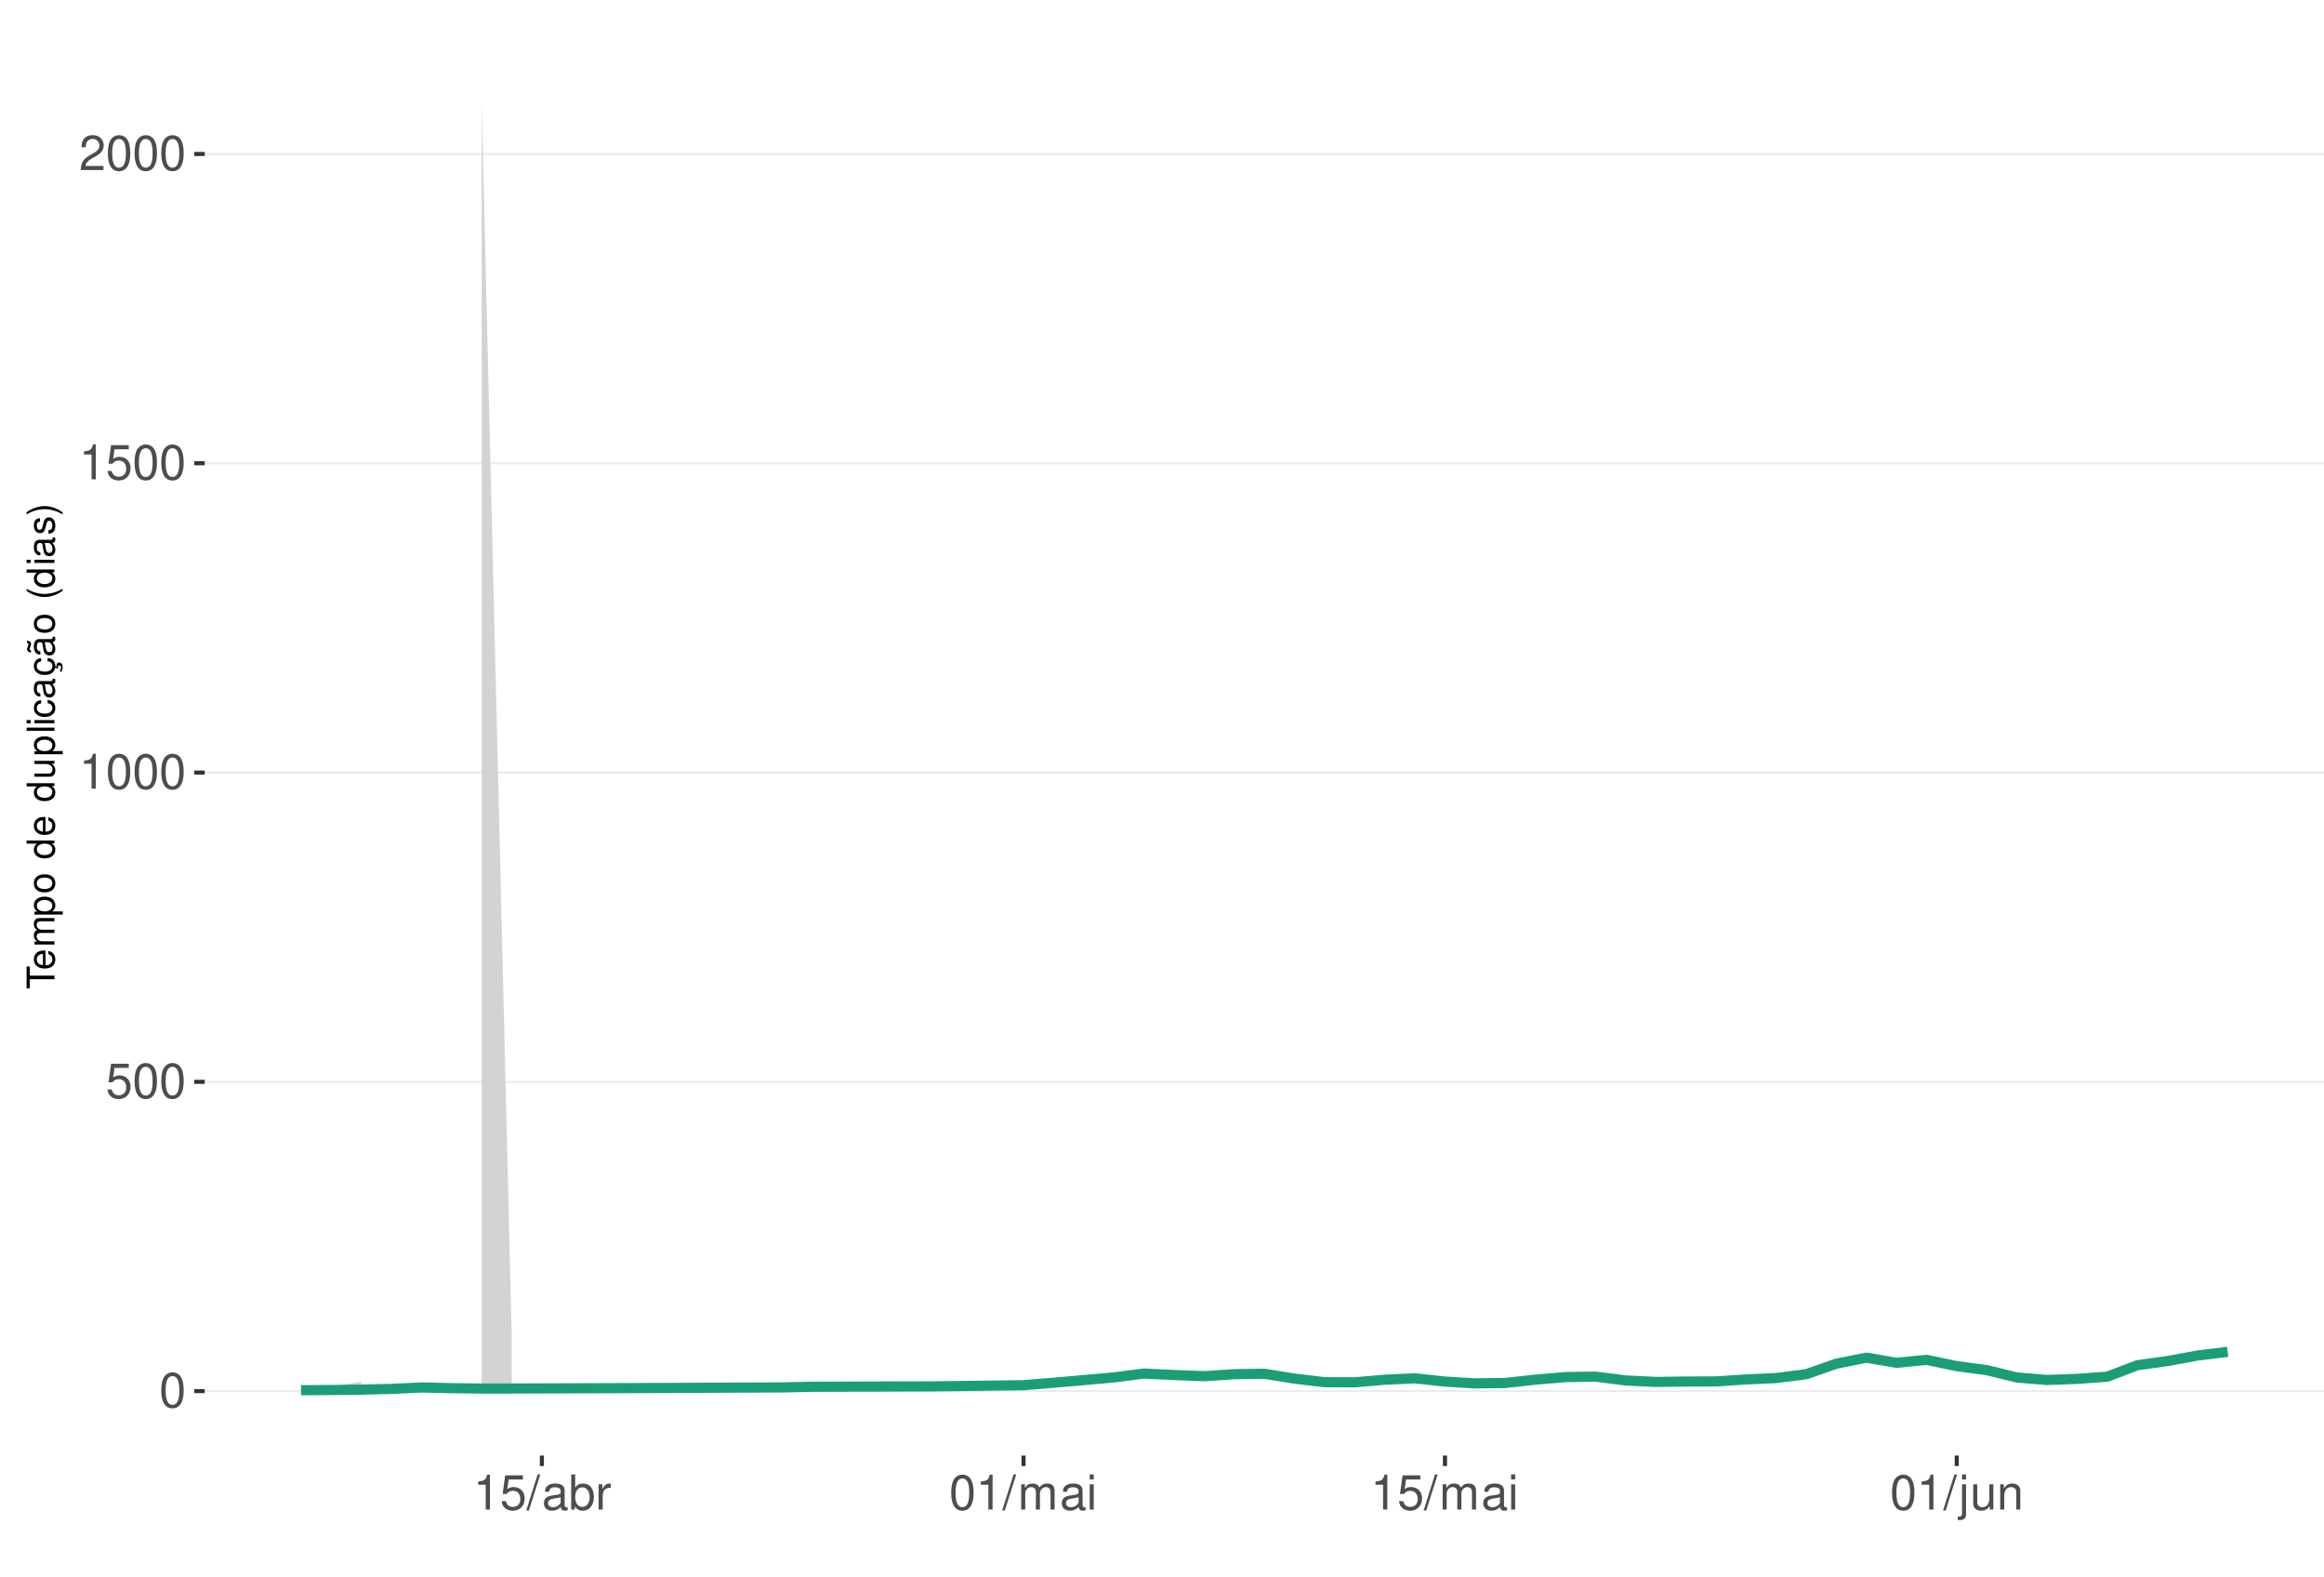
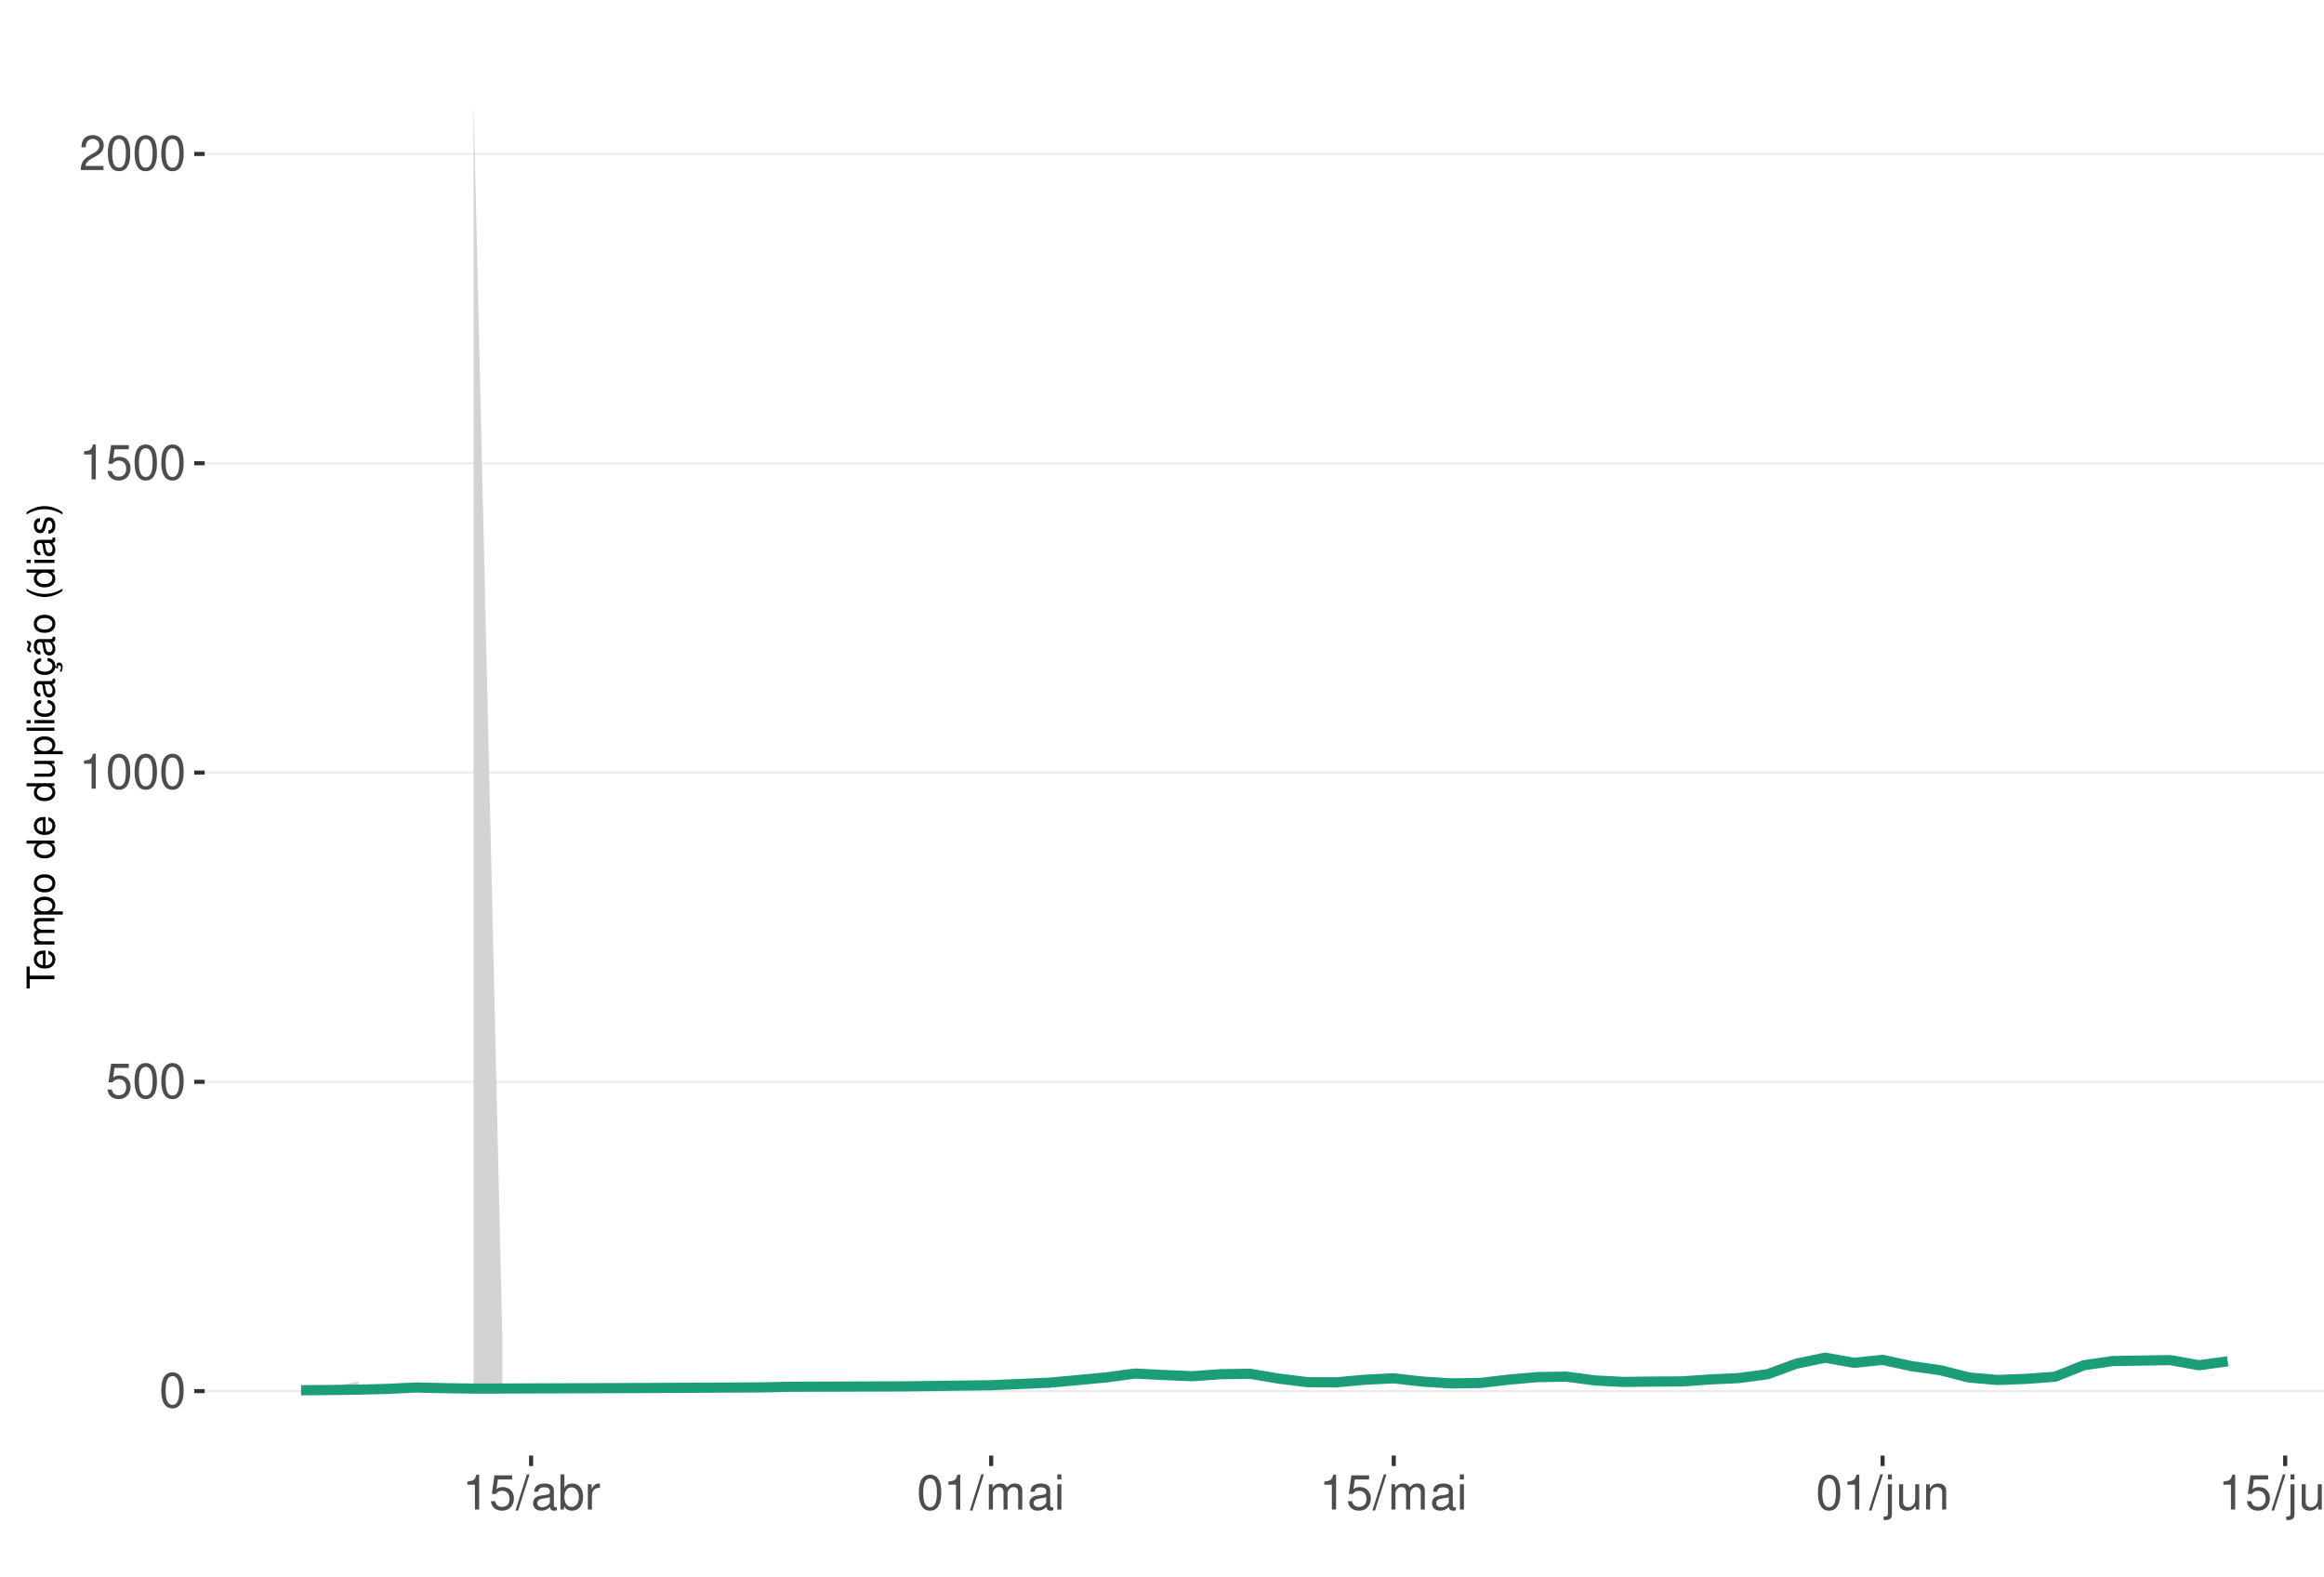
<svg xmlns="http://www.w3.org/2000/svg" xmlns:xlink="http://www.w3.org/1999/xlink" width="609pt" height="413pt" viewBox="0 0 609 413" version="1.1">
  <defs>
    <g>
      <symbol overflow="visible" id="glyph0-0">
        <path style="stroke:none;" d="" />
      </symbol>
      <symbol overflow="visible" id="glyph0-1">
        <path style="stroke:none;" d="M 3.484 -9.156 C 2.641 -9.156 1.891 -8.766 1.422 -8.156 C 0.828 -7.344 0.547 -6.125 0.547 -4.422 C 0.547 -1.344 1.562 0.297 3.484 0.297 C 5.375 0.297 6.422 -1.344 6.422 -4.359 C 6.422 -6.125 6.141 -7.312 5.547 -8.156 C 5.078 -8.781 4.328 -9.156 3.484 -9.156 Z M 3.484 -8.156 C 4.688 -8.156 5.281 -6.938 5.281 -4.453 C 5.281 -1.844 4.703 -0.625 3.453 -0.625 C 2.281 -0.625 1.688 -1.891 1.688 -4.422 C 1.688 -6.938 2.281 -8.156 3.484 -8.156 Z M 3.484 -8.156 " />
      </symbol>
      <symbol overflow="visible" id="glyph0-2">
        <path style="stroke:none;" d="M 6.031 -8.969 L 1.391 -8.969 L 0.719 -4.094 L 1.75 -4.094 C 2.266 -4.703 2.703 -4.922 3.406 -4.922 C 4.609 -4.922 5.359 -4.094 5.359 -2.766 C 5.359 -1.484 4.609 -0.703 3.391 -0.703 C 2.422 -0.703 1.828 -1.188 1.562 -2.203 L 0.438 -2.203 C 0.594 -1.469 0.719 -1.109 0.984 -0.781 C 1.5 -0.094 2.406 0.297 3.422 0.297 C 5.234 0.297 6.5 -1.031 6.5 -2.922 C 6.5 -4.703 5.312 -5.906 3.594 -5.906 C 2.969 -5.906 2.453 -5.75 1.938 -5.359 L 2.297 -7.875 L 6.031 -7.875 Z M 6.031 -8.969 " />
      </symbol>
      <symbol overflow="visible" id="glyph0-3">
        <path style="stroke:none;" d="M 3.281 -6.516 L 3.281 0 L 4.391 0 L 4.391 -9.156 L 3.656 -9.156 C 3.266 -7.75 3.016 -7.562 1.297 -7.328 L 1.297 -6.516 Z M 3.281 -6.516 " />
      </symbol>
      <symbol overflow="visible" id="glyph0-4">
        <path style="stroke:none;" d="M 6.406 -1.094 L 1.688 -1.094 C 1.797 -1.859 2.203 -2.344 3.297 -3.016 L 4.562 -3.719 C 5.828 -4.422 6.469 -5.359 6.469 -6.484 C 6.469 -7.234 6.156 -7.953 5.625 -8.438 C 5.094 -8.922 4.438 -9.156 3.594 -9.156 C 2.453 -9.156 1.609 -8.75 1.109 -7.953 C 0.797 -7.484 0.656 -6.906 0.625 -5.984 L 1.75 -5.984 C 1.781 -6.609 1.859 -6.969 2.016 -7.281 C 2.297 -7.828 2.891 -8.172 3.562 -8.172 C 4.562 -8.172 5.328 -7.438 5.328 -6.453 C 5.328 -5.719 4.906 -5.094 4.109 -4.625 L 2.953 -3.953 C 1.078 -2.875 0.531 -2.016 0.438 -0.016 L 6.406 -0.016 Z M 6.406 -1.094 " />
      </symbol>
      <symbol overflow="visible" id="glyph0-5">
        <path style="stroke:none;" d="M 2.891 -9.219 L -0.094 0.25 L 0.594 0.25 L 3.594 -9.219 Z M 2.891 -9.219 " />
      </symbol>
      <symbol overflow="visible" id="glyph0-6">
        <path style="stroke:none;" d="M 6.766 -0.625 C 6.656 -0.594 6.609 -0.594 6.547 -0.594 C 6.172 -0.594 5.969 -0.781 5.969 -1.109 L 5.969 -5.016 C 5.969 -6.188 5.109 -6.828 3.484 -6.828 C 2.5 -6.828 1.734 -6.547 1.281 -6.047 C 0.969 -5.703 0.844 -5.328 0.828 -4.672 L 1.891 -4.672 C 1.969 -5.484 2.453 -5.844 3.438 -5.844 C 4.406 -5.844 4.922 -5.5 4.922 -4.859 L 4.922 -4.578 C 4.906 -4.125 4.688 -3.969 3.828 -3.844 C 2.328 -3.656 2.094 -3.609 1.703 -3.438 C 0.922 -3.109 0.531 -2.531 0.531 -1.672 C 0.531 -0.469 1.359 0.297 2.703 0.297 C 3.547 0.297 4.219 0 4.969 -0.688 C 5.031 0 5.359 0.297 6.047 0.297 C 6.281 0.297 6.422 0.266 6.766 0.172 Z M 4.922 -2.094 C 4.922 -1.734 4.828 -1.516 4.5 -1.234 C 4.078 -0.828 3.562 -0.625 2.938 -0.625 C 2.109 -0.625 1.625 -1.031 1.625 -1.703 C 1.625 -2.391 2.094 -2.75 3.234 -2.906 C 4.359 -3.062 4.562 -3.109 4.922 -3.281 Z M 4.922 -2.094 " />
      </symbol>
      <symbol overflow="visible" id="glyph0-7">
        <path style="stroke:none;" d="M 0.688 -9.219 L 0.688 0 L 1.625 0 L 1.625 -0.844 C 2.141 -0.078 2.812 0.297 3.734 0.297 C 5.484 0.297 6.625 -1.141 6.625 -3.344 C 6.625 -5.5 5.547 -6.828 3.781 -6.828 C 2.875 -6.828 2.234 -6.484 1.734 -5.734 L 1.734 -9.219 Z M 3.578 -5.828 C 4.766 -5.828 5.516 -4.812 5.516 -3.234 C 5.516 -1.719 4.734 -0.703 3.578 -0.703 C 2.453 -0.703 1.734 -1.703 1.734 -3.266 C 1.734 -4.828 2.453 -5.828 3.578 -5.828 Z M 3.578 -5.828 " />
      </symbol>
      <symbol overflow="visible" id="glyph0-8">
        <path style="stroke:none;" d="M 0.875 -6.625 L 0.875 0 L 1.938 0 L 1.938 -3.438 C 1.953 -5.031 2.609 -5.75 4.062 -5.703 L 4.062 -6.781 C 3.891 -6.812 3.781 -6.828 3.656 -6.828 C 2.969 -6.828 2.453 -6.422 1.844 -5.422 L 1.844 -6.625 Z M 0.875 -6.625 " />
      </symbol>
      <symbol overflow="visible" id="glyph0-9">
        <path style="stroke:none;" d="M 0.891 -6.625 L 0.891 0 L 1.953 0 L 1.953 -4.156 C 1.953 -5.125 2.641 -5.891 3.5 -5.891 C 4.297 -5.891 4.734 -5.422 4.734 -4.562 L 4.734 0 L 5.797 0 L 5.797 -4.156 C 5.797 -5.125 6.5 -5.891 7.359 -5.891 C 8.125 -5.891 8.578 -5.406 8.578 -4.562 L 8.578 0 L 9.641 0 L 9.641 -4.969 C 9.641 -6.156 8.953 -6.828 7.719 -6.828 C 6.828 -6.828 6.297 -6.562 5.688 -5.812 C 5.297 -6.516 4.766 -6.828 3.891 -6.828 C 3.016 -6.828 2.422 -6.5 1.859 -5.688 L 1.859 -6.625 Z M 0.891 -6.625 " />
      </symbol>
      <symbol overflow="visible" id="glyph0-10">
        <path style="stroke:none;" d="M 1.891 -6.625 L 0.844 -6.625 L 0.844 0 L 1.891 0 Z M 1.891 -9.219 L 0.828 -9.219 L 0.828 -7.891 L 1.891 -7.891 Z M 1.891 -9.219 " />
      </symbol>
      <symbol overflow="visible" id="glyph0-11">
        <path style="stroke:none;" d="M 0.891 -6.625 L 0.891 0.969 C 0.891 1.625 0.688 1.828 0.031 1.828 C -0.047 1.828 -0.094 1.828 -0.234 1.828 L -0.234 2.719 C -0.094 2.75 -0.031 2.766 0.125 2.766 C 1.312 2.766 1.938 2.297 1.938 1.375 L 1.938 -6.625 Z M 1.938 -9.219 L 0.891 -9.219 L 0.891 -7.891 L 1.938 -7.891 Z M 1.938 -9.219 " />
      </symbol>
      <symbol overflow="visible" id="glyph0-12">
        <path style="stroke:none;" d="M 6.094 0 L 6.094 -6.625 L 5.047 -6.625 L 5.047 -2.875 C 5.047 -1.516 4.344 -0.625 3.234 -0.625 C 2.406 -0.625 1.875 -1.141 1.875 -1.938 L 1.875 -6.625 L 0.828 -6.625 L 0.828 -1.516 C 0.828 -0.422 1.641 0.297 2.938 0.297 C 3.906 0.297 4.531 -0.047 5.156 -0.922 L 5.156 0 Z M 6.094 0 " />
      </symbol>
      <symbol overflow="visible" id="glyph0-13">
        <path style="stroke:none;" d="M 0.891 -6.625 L 0.891 0 L 1.953 0 L 1.953 -3.656 C 1.953 -5.016 2.656 -5.891 3.75 -5.891 C 4.578 -5.891 5.109 -5.391 5.109 -4.594 L 5.109 0 L 6.156 0 L 6.156 -5.016 C 6.156 -6.109 5.344 -6.828 4.062 -6.828 C 3.078 -6.828 2.438 -6.438 1.859 -5.516 L 1.859 -6.625 Z M 0.891 -6.625 " />
      </symbol>
      <symbol overflow="visible" id="glyph1-0">
        <path style="stroke:none;" d="" />
      </symbol>
      <symbol overflow="visible" id="glyph1-1">
        <path style="stroke:none;" d="M -6.469 -3.547 L -6.469 -5.938 L -7.297 -5.938 L -7.297 -0.203 L -6.469 -0.203 L -6.469 -2.609 L 0 -2.609 L 0 -3.547 Z M -6.469 -3.547 " />
      </symbol>
      <symbol overflow="visible" id="glyph1-2">
        <path style="stroke:none;" d="M -2.344 -5.125 C -3.141 -5.125 -3.625 -5.062 -4.016 -4.922 C -4.875 -4.578 -5.391 -3.781 -5.391 -2.797 C -5.391 -1.344 -4.281 -0.406 -2.547 -0.406 C -0.812 -0.406 0.234 -1.297 0.234 -2.781 C 0.234 -3.984 -0.453 -4.812 -1.594 -5.016 L -1.594 -4.188 C -0.906 -3.953 -0.547 -3.484 -0.547 -2.812 C -0.547 -2.281 -0.781 -1.828 -1.219 -1.547 C -1.516 -1.344 -1.812 -1.281 -2.344 -1.266 Z M -3.016 -1.297 C -3.984 -1.359 -4.625 -1.953 -4.625 -2.797 C -4.625 -3.641 -3.953 -4.234 -3.016 -4.234 Z M -3.016 -1.297 " />
      </symbol>
      <symbol overflow="visible" id="glyph1-3">
        <path style="stroke:none;" d="M -5.234 -0.703 L 0 -0.703 L 0 -1.547 L -3.297 -1.547 C -4.047 -1.547 -4.656 -2.094 -4.656 -2.766 C -4.656 -3.391 -4.281 -3.734 -3.609 -3.734 L 0 -3.734 L 0 -4.578 L -3.297 -4.578 C -4.047 -4.578 -4.656 -5.125 -4.656 -5.812 C -4.656 -6.422 -4.266 -6.781 -3.609 -6.781 L 0 -6.781 L 0 -7.625 L -3.938 -7.625 C -4.875 -7.625 -5.391 -7.078 -5.391 -6.094 C -5.391 -5.406 -5.188 -4.984 -4.594 -4.484 C -5.156 -4.188 -5.391 -3.766 -5.391 -3.078 C -5.391 -2.375 -5.125 -1.906 -4.5 -1.469 L -5.234 -1.469 Z M -5.234 -0.703 " />
      </symbol>
      <symbol overflow="visible" id="glyph1-4">
        <path style="stroke:none;" d="M 2.188 -0.547 L 2.188 -1.375 L -0.547 -1.375 C -0.016 -1.812 0.234 -2.312 0.234 -2.984 C 0.234 -4.344 -0.859 -5.234 -2.531 -5.234 C -4.297 -5.234 -5.391 -4.375 -5.391 -2.984 C -5.391 -2.266 -5.062 -1.703 -4.453 -1.312 L -5.234 -1.312 L -5.234 -0.547 Z M -4.609 -2.844 C -4.609 -3.766 -3.797 -4.359 -2.547 -4.359 C -1.359 -4.359 -0.547 -3.75 -0.547 -2.844 C -0.547 -1.953 -1.344 -1.375 -2.578 -1.375 C -3.812 -1.375 -4.609 -1.953 -4.609 -2.844 Z M -4.609 -2.844 " />
      </symbol>
      <symbol overflow="visible" id="glyph1-5">
        <path style="stroke:none;" d="M -5.391 -2.719 C -5.391 -1.234 -4.344 -0.359 -2.578 -0.359 C -0.812 -0.359 0.234 -1.234 0.234 -2.734 C 0.234 -4.203 -0.812 -5.094 -2.547 -5.094 C -4.359 -5.094 -5.391 -4.234 -5.391 -2.719 Z M -4.625 -2.734 C -4.625 -3.672 -3.844 -4.234 -2.547 -4.234 C -1.312 -4.234 -0.547 -3.656 -0.547 -2.734 C -0.547 -1.797 -1.312 -1.234 -2.578 -1.234 C -3.844 -1.234 -4.625 -1.797 -4.625 -2.734 Z M -4.625 -2.734 " />
      </symbol>
      <symbol overflow="visible" id="glyph1-6">
        <path style="stroke:none;" d="" />
      </symbol>
      <symbol overflow="visible" id="glyph1-7">
        <path style="stroke:none;" d="M -7.297 -4.953 L -7.297 -4.125 L -4.578 -4.125 C -5.109 -3.766 -5.391 -3.203 -5.391 -2.516 C -5.391 -1.156 -4.297 -0.266 -2.625 -0.266 C -0.859 -0.266 0.234 -1.125 0.234 -2.547 C 0.234 -3.266 -0.047 -3.766 -0.688 -4.203 L 0 -4.203 L 0 -4.953 Z M -4.609 -2.656 C -4.609 -3.547 -3.812 -4.125 -2.562 -4.125 C -1.344 -4.125 -0.547 -3.547 -0.547 -2.656 C -0.547 -1.734 -1.359 -1.125 -2.578 -1.125 C -3.797 -1.125 -4.609 -1.734 -4.609 -2.656 Z M -4.609 -2.656 " />
      </symbol>
      <symbol overflow="visible" id="glyph1-8">
        <path style="stroke:none;" d="M 0 -4.812 L -5.234 -4.812 L -5.234 -3.984 L -2.266 -3.984 C -1.203 -3.984 -0.5 -3.438 -0.5 -2.562 C -0.5 -1.906 -0.906 -1.484 -1.531 -1.484 L -5.234 -1.484 L -5.234 -0.656 L -1.203 -0.656 C -0.328 -0.656 0.234 -1.297 0.234 -2.312 C 0.234 -3.094 -0.047 -3.578 -0.734 -4.062 L 0 -4.062 Z M 0 -4.812 " />
      </symbol>
      <symbol overflow="visible" id="glyph1-9">
        <path style="stroke:none;" d="M -7.297 -1.516 L -7.297 -0.688 L 0 -0.688 L 0 -1.516 Z M -7.297 -1.516 " />
      </symbol>
      <symbol overflow="visible" id="glyph1-10">
        <path style="stroke:none;" d="M -5.234 -1.5 L -5.234 -0.672 L 0 -0.672 L 0 -1.5 Z M -7.297 -1.5 L -7.297 -0.656 L -6.234 -0.656 L -6.234 -1.5 Z M -7.297 -1.5 " />
      </symbol>
      <symbol overflow="visible" id="glyph1-11">
        <path style="stroke:none;" d="M -3.484 -4.703 C -3.984 -4.672 -4.312 -4.562 -4.609 -4.359 C -5.094 -4 -5.391 -3.375 -5.391 -2.641 C -5.391 -1.219 -4.266 -0.312 -2.531 -0.312 C -0.844 -0.312 0.234 -1.203 0.234 -2.625 C 0.234 -3.875 -0.516 -4.672 -1.797 -4.766 L -1.797 -3.938 C -0.953 -3.797 -0.547 -3.359 -0.547 -2.656 C -0.547 -1.734 -1.297 -1.188 -2.531 -1.188 C -3.844 -1.188 -4.625 -1.719 -4.625 -2.625 C -4.625 -3.328 -4.203 -3.766 -3.484 -3.875 Z M -3.484 -4.703 " />
      </symbol>
      <symbol overflow="visible" id="glyph1-12">
        <path style="stroke:none;" d="M -0.484 -5.344 C -0.469 -5.266 -0.469 -5.219 -0.469 -5.172 C -0.469 -4.875 -0.625 -4.719 -0.875 -4.719 L -3.953 -4.719 C -4.891 -4.719 -5.391 -4.047 -5.391 -2.75 C -5.391 -1.984 -5.172 -1.375 -4.781 -1.016 C -4.516 -0.766 -4.203 -0.672 -3.688 -0.656 L -3.688 -1.484 C -4.328 -1.562 -4.625 -1.938 -4.625 -2.719 C -4.625 -3.484 -4.344 -3.891 -3.844 -3.891 L -3.625 -3.891 C -3.266 -3.875 -3.125 -3.703 -3.047 -3.016 C -2.891 -1.844 -2.844 -1.656 -2.719 -1.344 C -2.453 -0.734 -2 -0.422 -1.312 -0.422 C -0.375 -0.422 0.234 -1.078 0.234 -2.141 C 0.234 -2.797 0 -3.328 -0.547 -3.922 C 0 -3.984 0.234 -4.234 0.234 -4.781 C 0.234 -4.953 0.203 -5.062 0.141 -5.344 Z M -1.656 -3.891 C -1.375 -3.891 -1.203 -3.812 -0.969 -3.562 C -0.656 -3.219 -0.5 -2.812 -0.5 -2.312 C -0.5 -1.672 -0.812 -1.297 -1.344 -1.297 C -1.891 -1.297 -2.172 -1.656 -2.297 -2.547 C -2.422 -3.438 -2.453 -3.609 -2.594 -3.891 Z M -1.656 -3.891 " />
      </symbol>
      <symbol overflow="visible" id="glyph1-13">
        <path style="stroke:none;" d="M 0.234 -2.641 C 0.234 -3.875 -0.547 -4.703 -1.797 -4.766 L -1.797 -3.938 C -0.953 -3.797 -0.531 -3.359 -0.531 -2.656 C -0.531 -1.734 -1.281 -1.188 -2.516 -1.188 C -3.844 -1.188 -4.625 -1.719 -4.625 -2.625 C -4.625 -3.328 -4.203 -3.766 -3.484 -3.875 L -3.484 -4.703 C -3.984 -4.672 -4.312 -4.562 -4.609 -4.359 C -5.094 -4 -5.391 -3.375 -5.391 -2.641 C -5.391 -1.219 -4.266 -0.312 -2.531 -0.312 C -1.469 -0.312 -0.625 -0.672 -0.156 -1.312 C 0.047 -1.594 0.125 -1.812 0.203 -2.25 L 0.922 -1.938 L 0.984 -2.062 C 0.938 -2.188 0.906 -2.25 0.906 -2.375 C 0.906 -2.656 1.047 -2.828 1.281 -2.828 C 1.547 -2.828 1.734 -2.594 1.734 -2.297 C 1.734 -2.031 1.672 -1.844 1.438 -1.406 L 1.406 -1.312 L 1.812 -1.094 C 2.078 -1.75 2.141 -1.953 2.141 -2.344 C 2.141 -3.109 1.781 -3.578 1.203 -3.578 C 0.781 -3.578 0.547 -3.297 0.547 -2.797 C 0.547 -2.703 0.547 -2.641 0.562 -2.516 Z M 0.234 -2.641 " />
      </symbol>
      <symbol overflow="visible" id="glyph1-14">
        <path style="stroke:none;" d="M -0.484 -5.344 C -0.469 -5.266 -0.469 -5.219 -0.469 -5.172 C -0.469 -4.875 -0.625 -4.719 -0.875 -4.719 L -3.953 -4.719 C -4.891 -4.719 -5.391 -4.047 -5.391 -2.75 C -5.391 -1.984 -5.172 -1.375 -4.781 -1.016 C -4.516 -0.766 -4.203 -0.672 -3.688 -0.656 L -3.688 -1.484 C -4.328 -1.562 -4.625 -1.938 -4.625 -2.719 C -4.625 -3.484 -4.344 -3.891 -3.844 -3.891 L -3.625 -3.891 C -3.266 -3.875 -3.125 -3.703 -3.047 -3.016 C -2.891 -1.844 -2.844 -1.656 -2.719 -1.344 C -2.453 -0.734 -2 -0.422 -1.312 -0.422 C -0.375 -0.422 0.234 -1.078 0.234 -2.141 C 0.234 -2.797 0 -3.328 -0.547 -3.922 C 0 -3.984 0.234 -4.234 0.234 -4.781 C 0.234 -4.953 0.203 -5.062 0.141 -5.344 Z M -1.656 -3.891 C -1.375 -3.891 -1.203 -3.812 -0.969 -3.562 C -0.656 -3.219 -0.5 -2.812 -0.5 -2.312 C -0.5 -1.672 -0.812 -1.297 -1.344 -1.297 C -1.891 -1.297 -2.172 -1.656 -2.297 -2.547 C -2.422 -3.438 -2.453 -3.609 -2.594 -3.891 Z M -7.172 -3.75 C -6.922 -3.672 -6.812 -3.547 -6.812 -3.375 C -6.812 -3.25 -6.875 -2.984 -6.984 -2.734 C -7.156 -2.312 -7.172 -2.25 -7.172 -2.047 C -7.172 -1.594 -6.797 -1.297 -6.141 -1.188 L -6.141 -1.766 C -6.375 -1.812 -6.5 -1.938 -6.5 -2.094 C -6.5 -2.203 -6.469 -2.344 -6.375 -2.578 C -6.156 -3.156 -6.125 -3.234 -6.125 -3.438 C -6.125 -3.922 -6.484 -4.219 -7.172 -4.312 Z M -7.172 -3.75 " />
      </symbol>
      <symbol overflow="visible" id="glyph1-15">
        <path style="stroke:none;" d="M -7.297 -2.359 C -5.984 -1.359 -4.156 -0.734 -2.594 -0.734 C -1.016 -0.734 0.812 -1.359 2.125 -2.359 L 2.125 -2.906 C 0.688 -2.031 -0.984 -1.547 -2.594 -1.547 C -4.188 -1.547 -5.875 -2.031 -7.297 -2.906 Z M -7.297 -2.359 " />
      </symbol>
      <symbol overflow="visible" id="glyph1-16">
        <path style="stroke:none;" d="M -3.781 -4.375 C -4.812 -4.375 -5.391 -3.688 -5.391 -2.484 C -5.391 -1.266 -4.766 -0.469 -3.797 -0.469 C -2.969 -0.469 -2.578 -0.891 -2.281 -2.125 L -2.094 -2.906 C -1.953 -3.484 -1.734 -3.719 -1.375 -3.719 C -0.875 -3.719 -0.547 -3.234 -0.547 -2.5 C -0.547 -2.047 -0.672 -1.672 -0.891 -1.453 C -1.047 -1.328 -1.188 -1.266 -1.562 -1.219 L -1.562 -0.344 C -0.344 -0.375 0.234 -1.062 0.234 -2.438 C 0.234 -3.75 -0.422 -4.594 -1.438 -4.594 C -2.203 -4.594 -2.641 -4.156 -2.891 -3.109 L -3.078 -2.312 C -3.234 -1.625 -3.453 -1.344 -3.828 -1.344 C -4.312 -1.344 -4.625 -1.766 -4.625 -2.453 C -4.625 -3.125 -4.328 -3.484 -3.781 -3.5 Z M -3.781 -4.375 " />
      </symbol>
      <symbol overflow="visible" id="glyph1-17">
        <path style="stroke:none;" d="M 2.125 -0.938 C 0.812 -1.938 -1.016 -2.562 -2.578 -2.562 C -4.156 -2.562 -5.984 -1.938 -7.297 -0.938 L -7.297 -0.375 C -5.859 -1.266 -4.188 -1.75 -2.578 -1.75 C -0.984 -1.75 0.703 -1.266 2.125 -0.375 Z M 2.125 -0.938 " />
      </symbol>
    </g>
    <clipPath id="clip1">
      <path d="M 53.645 9.961 L 609 9.961 L 609 381.328 L 53.645 381.328 Z M 53.645 9.961 " />
    </clipPath>
    <clipPath id="clip2">
      <path d="M 53.645 364 L 609 364 L 609 365 L 53.645 365 Z M 53.645 364 " />
    </clipPath>
    <clipPath id="clip3">
      <path d="M 53.645 283 L 609 283 L 609 284 L 53.645 284 Z M 53.645 283 " />
    </clipPath>
    <clipPath id="clip4">
      <path d="M 53.645 202 L 609 202 L 609 203 L 53.645 203 Z M 53.645 202 " />
    </clipPath>
    <clipPath id="clip5">
      <path d="M 53.645 121 L 609 121 L 609 122 L 53.645 122 Z M 53.645 121 " />
    </clipPath>
    <clipPath id="clip6">
      <path d="M 53.645 40 L 609 40 L 609 41 L 53.645 41 Z M 53.645 40 " />
    </clipPath>
  </defs>
  <g id="surface271">
    <rect x="0" y="0" width="609" height="413" style="fill:rgb(100%,100%,100%);fill-opacity:1;stroke:none;" />
    <rect x="0" y="0" width="609" height="413" style="fill:rgb(100%,100%,100%);fill-opacity:1;stroke:none;" />
    <path style="fill:none;stroke-width:1.067;stroke-linecap:round;stroke-linejoin:round;stroke:rgb(100%,100%,100%);stroke-opacity:1;stroke-miterlimit:10;" d="M 0 413 L 609 413 L 609 0 L 0 0 Z M 0 413 " />
    <g clip-path="url(#clip1)" clip-rule="nonzero">
      <path style=" stroke:none;fill-rule:nonzero;fill:rgb(100%,100%,100%);fill-opacity:1;" d="M 53.645 381.328 L 609 381.328 L 609 9.961 L 53.645 9.961 Z M 53.645 381.328 " />
    </g>
    <g clip-path="url(#clip2)" clip-rule="nonzero">
      <path style="fill:none;stroke-width:0.533;stroke-linecap:butt;stroke-linejoin:round;stroke:rgb(92.157%,92.157%,92.157%);stroke-opacity:1;stroke-miterlimit:10;" d="M 53.645 364.449 L 609 364.449 " />
    </g>
    <g clip-path="url(#clip3)" clip-rule="nonzero">
      <path style="fill:none;stroke-width:0.533;stroke-linecap:butt;stroke-linejoin:round;stroke:rgb(92.157%,92.157%,92.157%);stroke-opacity:1;stroke-miterlimit:10;" d="M 53.645 283.422 L 609 283.422 " />
    </g>
    <g clip-path="url(#clip4)" clip-rule="nonzero">
      <path style="fill:none;stroke-width:0.533;stroke-linecap:butt;stroke-linejoin:round;stroke:rgb(92.157%,92.157%,92.157%);stroke-opacity:1;stroke-miterlimit:10;" d="M 53.645 202.395 L 609 202.395 " />
    </g>
    <g clip-path="url(#clip5)" clip-rule="nonzero">
      <path style="fill:none;stroke-width:0.533;stroke-linecap:butt;stroke-linejoin:round;stroke:rgb(92.157%,92.157%,92.157%);stroke-opacity:1;stroke-miterlimit:10;" d="M 53.645 121.367 L 609 121.367 " />
    </g>
    <g clip-path="url(#clip6)" clip-rule="nonzero">
      <path style="fill:none;stroke-width:0.533;stroke-linecap:butt;stroke-linejoin:round;stroke:rgb(92.157%,92.157%,92.157%);stroke-opacity:1;stroke-miterlimit:10;" d="M 53.645 40.34 L 609 40.34 " />
    </g>
-     <path style=" stroke:none;fill-rule:nonzero;fill:rgb(82.745%,82.745%,82.745%);fill-opacity:1;" d="M 78.887 363.598 L 86.777 363.34 L 94.664 361.934 L 94.664 364.242 L 86.777 364.289 L 78.887 364.324 Z M 78.887 363.598 " />
-     <path style=" stroke:none;fill-rule:nonzero;fill:rgb(82.745%,82.745%,82.745%);fill-opacity:1;" d="M 126.219 26.844 L 134.109 350.488 L 134.109 364.102 L 126.219 364.121 Z M 126.219 26.844 " />
-     <path style="fill:none;stroke-width:2.667;stroke-linecap:butt;stroke-linejoin:round;stroke:rgb(10.588%,61.961%,46.667%);stroke-opacity:1;stroke-miterlimit:10;" d="M 78.887 364.219 L 86.777 364.16 L 94.664 364.059 L 102.555 363.867 L 110.441 363.5 L 118.332 363.676 L 126.219 363.781 L 134.109 363.766 L 173.551 363.629 L 205.105 363.473 L 212.992 363.309 L 244.547 363.203 L 268.215 362.902 L 276.102 362.25 L 283.992 361.566 L 291.879 360.855 L 299.77 359.844 L 307.656 360.23 L 315.547 360.539 L 323.434 360.008 L 331.324 359.906 L 339.211 361.168 L 347.102 362.109 L 354.988 362.148 L 362.875 361.461 L 370.766 361.094 L 378.652 361.949 L 386.543 362.422 L 394.43 362.32 L 402.32 361.441 L 410.207 360.777 L 418.098 360.656 L 425.984 361.652 L 433.875 362.043 L 441.762 361.941 L 449.652 361.91 L 457.539 361.391 L 465.43 361.035 L 473.316 360.016 L 481.207 357.262 L 489.094 355.688 L 496.98 357.035 L 504.871 356.258 L 512.758 357.902 L 520.648 358.953 L 528.535 360.879 L 536.426 361.531 L 544.312 361.242 L 552.203 360.672 L 560.09 357.668 L 567.98 356.57 L 575.867 355.125 L 583.758 354.156 " />
+     <path style=" stroke:none;fill-rule:nonzero;fill:rgb(82.745%,82.745%,82.745%);fill-opacity:1;" d="M 78.887 363.598 L 86.426 363.34 L 93.961 361.934 L 93.961 364.242 L 86.426 364.289 L 78.887 364.324 Z M 78.887 363.598 " />
+     <path style=" stroke:none;fill-rule:nonzero;fill:rgb(82.745%,82.745%,82.745%);fill-opacity:1;" d="M 124.102 26.844 L 131.637 350.488 L 131.637 364.102 L 124.102 364.121 Z M 124.102 26.844 " />
+     <path style="fill:none;stroke-width:2.667;stroke-linecap:butt;stroke-linejoin:round;stroke:rgb(10.588%,61.961%,46.667%);stroke-opacity:1;stroke-miterlimit:10;" d="M 78.887 364.219 L 86.426 364.16 L 93.961 364.059 L 101.496 363.867 L 109.031 363.5 L 116.566 363.676 L 124.102 363.781 L 131.637 363.766 L 169.312 363.629 L 199.453 363.473 L 206.988 363.309 L 237.129 363.203 L 259.738 362.902 L 274.809 362.25 L 282.344 361.566 L 289.879 360.855 L 297.414 359.844 L 304.949 360.23 L 312.484 360.539 L 320.02 360.008 L 327.555 359.906 L 335.09 361.168 L 342.625 362.109 L 350.16 362.148 L 357.695 361.461 L 365.23 361.094 L 372.766 361.949 L 380.301 362.422 L 387.836 362.32 L 395.371 361.441 L 402.91 360.777 L 410.445 360.656 L 417.98 361.652 L 425.516 362.043 L 433.051 361.941 L 440.586 361.91 L 448.121 361.391 L 455.656 361.035 L 463.191 360.016 L 470.727 357.262 L 478.262 355.688 L 485.797 357.035 L 493.332 356.258 L 500.867 357.902 L 508.402 358.953 L 515.938 360.879 L 523.473 361.531 L 531.008 361.242 L 538.543 360.672 L 546.078 357.668 L 553.613 356.57 L 561.152 356.441 L 568.688 356.328 L 576.223 357.672 L 583.758 356.645 " />
    <g style="fill:rgb(30.196%,30.196%,30.196%);fill-opacity:1;">
      <use xlink:href="#glyph0-1" x="41.715" y="368.671" />
    </g>
    <g style="fill:rgb(30.196%,30.196%,30.196%);fill-opacity:1;">
      <use xlink:href="#glyph0-2" x="27.715" y="287.644" />
      <use xlink:href="#glyph0-1" x="34.715" y="287.644" />
      <use xlink:href="#glyph0-1" x="41.715" y="287.644" />
    </g>
    <g style="fill:rgb(30.196%,30.196%,30.196%);fill-opacity:1;">
      <use xlink:href="#glyph0-3" x="20.715" y="206.616" />
      <use xlink:href="#glyph0-1" x="27.715" y="206.616" />
      <use xlink:href="#glyph0-1" x="34.715" y="206.616" />
      <use xlink:href="#glyph0-1" x="41.715" y="206.616" />
    </g>
    <g style="fill:rgb(30.196%,30.196%,30.196%);fill-opacity:1;">
      <use xlink:href="#glyph0-3" x="20.715" y="125.589" />
      <use xlink:href="#glyph0-2" x="27.715" y="125.589" />
      <use xlink:href="#glyph0-1" x="34.715" y="125.589" />
      <use xlink:href="#glyph0-1" x="41.715" y="125.589" />
    </g>
    <g style="fill:rgb(30.196%,30.196%,30.196%);fill-opacity:1;">
      <use xlink:href="#glyph0-4" x="20.715" y="44.562" />
      <use xlink:href="#glyph0-1" x="27.715" y="44.562" />
      <use xlink:href="#glyph0-1" x="34.715" y="44.562" />
      <use xlink:href="#glyph0-1" x="41.715" y="44.562" />
    </g>
    <path style="fill:none;stroke-width:1.067;stroke-linecap:butt;stroke-linejoin:round;stroke:rgb(20%,20%,20%);stroke-opacity:1;stroke-miterlimit:10;" d="M 50.906 364.449 L 53.645 364.449 " />
    <path style="fill:none;stroke-width:1.067;stroke-linecap:butt;stroke-linejoin:round;stroke:rgb(20%,20%,20%);stroke-opacity:1;stroke-miterlimit:10;" d="M 50.906 283.422 L 53.645 283.422 " />
    <path style="fill:none;stroke-width:1.067;stroke-linecap:butt;stroke-linejoin:round;stroke:rgb(20%,20%,20%);stroke-opacity:1;stroke-miterlimit:10;" d="M 50.906 202.395 L 53.645 202.395 " />
    <path style="fill:none;stroke-width:1.067;stroke-linecap:butt;stroke-linejoin:round;stroke:rgb(20%,20%,20%);stroke-opacity:1;stroke-miterlimit:10;" d="M 50.906 121.367 L 53.645 121.367 " />
    <path style="fill:none;stroke-width:1.067;stroke-linecap:butt;stroke-linejoin:round;stroke:rgb(20%,20%,20%);stroke-opacity:1;stroke-miterlimit:10;" d="M 50.906 40.34 L 53.645 40.34 " />
-     <path style="fill:none;stroke-width:1.067;stroke-linecap:butt;stroke-linejoin:round;stroke:rgb(20%,20%,20%);stroke-opacity:1;stroke-miterlimit:10;" d="M 141.996 384.07 L 141.996 381.328 " />
-     <path style="fill:none;stroke-width:1.067;stroke-linecap:butt;stroke-linejoin:round;stroke:rgb(20%,20%,20%);stroke-opacity:1;stroke-miterlimit:10;" d="M 268.215 384.07 L 268.215 381.328 " />
-     <path style="fill:none;stroke-width:1.067;stroke-linecap:butt;stroke-linejoin:round;stroke:rgb(20%,20%,20%);stroke-opacity:1;stroke-miterlimit:10;" d="M 378.652 384.07 L 378.652 381.328 " />
-     <path style="fill:none;stroke-width:1.067;stroke-linecap:butt;stroke-linejoin:round;stroke:rgb(20%,20%,20%);stroke-opacity:1;stroke-miterlimit:10;" d="M 512.758 384.07 L 512.758 381.328 " />
-     <g style="fill:rgb(30.196%,30.196%,30.196%);fill-opacity:1;">
-       <use xlink:href="#glyph0-3" x="123.996" y="395.483" />
-       <use xlink:href="#glyph0-2" x="130.996" y="395.483" />
-       <use xlink:href="#glyph0-5" x="137.996" y="395.483" />
-       <use xlink:href="#glyph0-6" x="141.996" y="395.483" />
-       <use xlink:href="#glyph0-7" x="148.996" y="395.483" />
-       <use xlink:href="#glyph0-8" x="155.996" y="395.483" />
-     </g>
-     <g style="fill:rgb(30.196%,30.196%,30.196%);fill-opacity:1;">
-       <use xlink:href="#glyph0-1" x="248.715" y="395.483" />
-       <use xlink:href="#glyph0-3" x="255.715" y="395.483" />
-       <use xlink:href="#glyph0-5" x="262.715" y="395.483" />
-       <use xlink:href="#glyph0-9" x="266.715" y="395.483" />
-       <use xlink:href="#glyph0-6" x="277.715" y="395.483" />
-       <use xlink:href="#glyph0-10" x="284.715" y="395.483" />
-     </g>
-     <g style="fill:rgb(30.196%,30.196%,30.196%);fill-opacity:1;">
-       <use xlink:href="#glyph0-3" x="359.152" y="395.483" />
-       <use xlink:href="#glyph0-2" x="366.152" y="395.483" />
-       <use xlink:href="#glyph0-5" x="373.152" y="395.483" />
-       <use xlink:href="#glyph0-9" x="377.152" y="395.483" />
-       <use xlink:href="#glyph0-6" x="388.152" y="395.483" />
-       <use xlink:href="#glyph0-10" x="395.152" y="395.483" />
-     </g>
-     <g style="fill:rgb(30.196%,30.196%,30.196%);fill-opacity:1;">
-       <use xlink:href="#glyph0-1" x="495.258" y="395.483" />
-       <use xlink:href="#glyph0-3" x="502.258" y="395.483" />
-       <use xlink:href="#glyph0-5" x="509.258" y="395.483" />
-       <use xlink:href="#glyph0-11" x="513.258" y="395.483" />
-       <use xlink:href="#glyph0-12" x="516.258" y="395.483" />
-       <use xlink:href="#glyph0-13" x="523.258" y="395.483" />
+     <path style="fill:none;stroke-width:1.067;stroke-linecap:butt;stroke-linejoin:round;stroke:rgb(20%,20%,20%);stroke-opacity:1;stroke-miterlimit:10;" d="M 139.172 384.07 L 139.172 381.328 " />
+     <path style="fill:none;stroke-width:1.067;stroke-linecap:butt;stroke-linejoin:round;stroke:rgb(20%,20%,20%);stroke-opacity:1;stroke-miterlimit:10;" d="M 259.738 384.07 L 259.738 381.328 " />
+     <path style="fill:none;stroke-width:1.067;stroke-linecap:butt;stroke-linejoin:round;stroke:rgb(20%,20%,20%);stroke-opacity:1;stroke-miterlimit:10;" d="M 365.23 384.07 L 365.23 381.328 " />
+     <path style="fill:none;stroke-width:1.067;stroke-linecap:butt;stroke-linejoin:round;stroke:rgb(20%,20%,20%);stroke-opacity:1;stroke-miterlimit:10;" d="M 493.332 384.07 L 493.332 381.328 " />
+     <path style="fill:none;stroke-width:1.067;stroke-linecap:butt;stroke-linejoin:round;stroke:rgb(20%,20%,20%);stroke-opacity:1;stroke-miterlimit:10;" d="M 598.828 384.07 L 598.828 381.328 " />
+     <g style="fill:rgb(30.196%,30.196%,30.196%);fill-opacity:1;">
+       <use xlink:href="#glyph0-3" x="121.172" y="395.483" />
+       <use xlink:href="#glyph0-2" x="128.172" y="395.483" />
+       <use xlink:href="#glyph0-5" x="135.172" y="395.483" />
+       <use xlink:href="#glyph0-6" x="139.172" y="395.483" />
+       <use xlink:href="#glyph0-7" x="146.172" y="395.483" />
+       <use xlink:href="#glyph0-8" x="153.172" y="395.483" />
+     </g>
+     <g style="fill:rgb(30.196%,30.196%,30.196%);fill-opacity:1;">
+       <use xlink:href="#glyph0-1" x="240.238" y="395.483" />
+       <use xlink:href="#glyph0-3" x="247.238" y="395.483" />
+       <use xlink:href="#glyph0-5" x="254.238" y="395.483" />
+       <use xlink:href="#glyph0-9" x="258.238" y="395.483" />
+       <use xlink:href="#glyph0-6" x="269.238" y="395.483" />
+       <use xlink:href="#glyph0-10" x="276.238" y="395.483" />
+     </g>
+     <g style="fill:rgb(30.196%,30.196%,30.196%);fill-opacity:1;">
+       <use xlink:href="#glyph0-3" x="345.73" y="395.483" />
+       <use xlink:href="#glyph0-2" x="352.73" y="395.483" />
+       <use xlink:href="#glyph0-5" x="359.73" y="395.483" />
+       <use xlink:href="#glyph0-9" x="363.73" y="395.483" />
+       <use xlink:href="#glyph0-6" x="374.73" y="395.483" />
+       <use xlink:href="#glyph0-10" x="381.73" y="395.483" />
+     </g>
+     <g style="fill:rgb(30.196%,30.196%,30.196%);fill-opacity:1;">
+       <use xlink:href="#glyph0-1" x="475.832" y="395.483" />
+       <use xlink:href="#glyph0-3" x="482.832" y="395.483" />
+       <use xlink:href="#glyph0-5" x="489.832" y="395.483" />
+       <use xlink:href="#glyph0-11" x="493.832" y="395.483" />
+       <use xlink:href="#glyph0-12" x="496.832" y="395.483" />
+       <use xlink:href="#glyph0-13" x="503.832" y="395.483" />
+     </g>
+     <g style="fill:rgb(30.196%,30.196%,30.196%);fill-opacity:1;">
+       <use xlink:href="#glyph0-3" x="581.328" y="395.483" />
+       <use xlink:href="#glyph0-2" x="588.328" y="395.483" />
+       <use xlink:href="#glyph0-5" x="595.328" y="395.483" />
+       <use xlink:href="#glyph0-11" x="599.328" y="395.483" />
+       <use xlink:href="#glyph0-12" x="602.328" y="395.483" />
+       <use xlink:href="#glyph0-13" x="609.328" y="395.483" />
    </g>
    <g style="fill:rgb(0%,0%,0%);fill-opacity:1;">
      <use xlink:href="#glyph1-1" x="14.263" y="259.145" />
      <use xlink:href="#glyph1-2" x="14.263" y="254.145" />
      <use xlink:href="#glyph1-3" x="14.263" y="248.145" />
      <use xlink:href="#glyph1-4" x="14.263" y="240.145" />
      <use xlink:href="#glyph1-5" x="14.263" y="234.145" />
      <use xlink:href="#glyph1-6" x="14.263" y="228.145" />
      <use xlink:href="#glyph1-7" x="14.263" y="225.145" />
      <use xlink:href="#glyph1-2" x="14.263" y="219.145" />
      <use xlink:href="#glyph1-6" x="14.263" y="213.145" />
      <use xlink:href="#glyph1-7" x="14.263" y="210.145" />
      <use xlink:href="#glyph1-8" x="14.263" y="204.145" />
      <use xlink:href="#glyph1-4" x="14.263" y="198.145" />
      <use xlink:href="#glyph1-9" x="14.263" y="192.145" />
      <use xlink:href="#glyph1-10" x="14.263" y="190.145" />
      <use xlink:href="#glyph1-11" x="14.263" y="188.145" />
      <use xlink:href="#glyph1-12" x="14.263" y="183.145" />
      <use xlink:href="#glyph1-13" x="14.263" y="177.145" />
      <use xlink:href="#glyph1-14" x="14.263" y="172.145" />
      <use xlink:href="#glyph1-5" x="14.263" y="166.145" />
      <use xlink:href="#glyph1-6" x="14.263" y="160.145" />
      <use xlink:href="#glyph1-15" x="14.263" y="157.145" />
      <use xlink:href="#glyph1-7" x="14.263" y="154.145" />
      <use xlink:href="#glyph1-10" x="14.263" y="148.145" />
      <use xlink:href="#glyph1-12" x="14.263" y="146.145" />
      <use xlink:href="#glyph1-16" x="14.263" y="140.145" />
      <use xlink:href="#glyph1-17" x="14.263" y="135.145" />
    </g>
  </g>
</svg>
